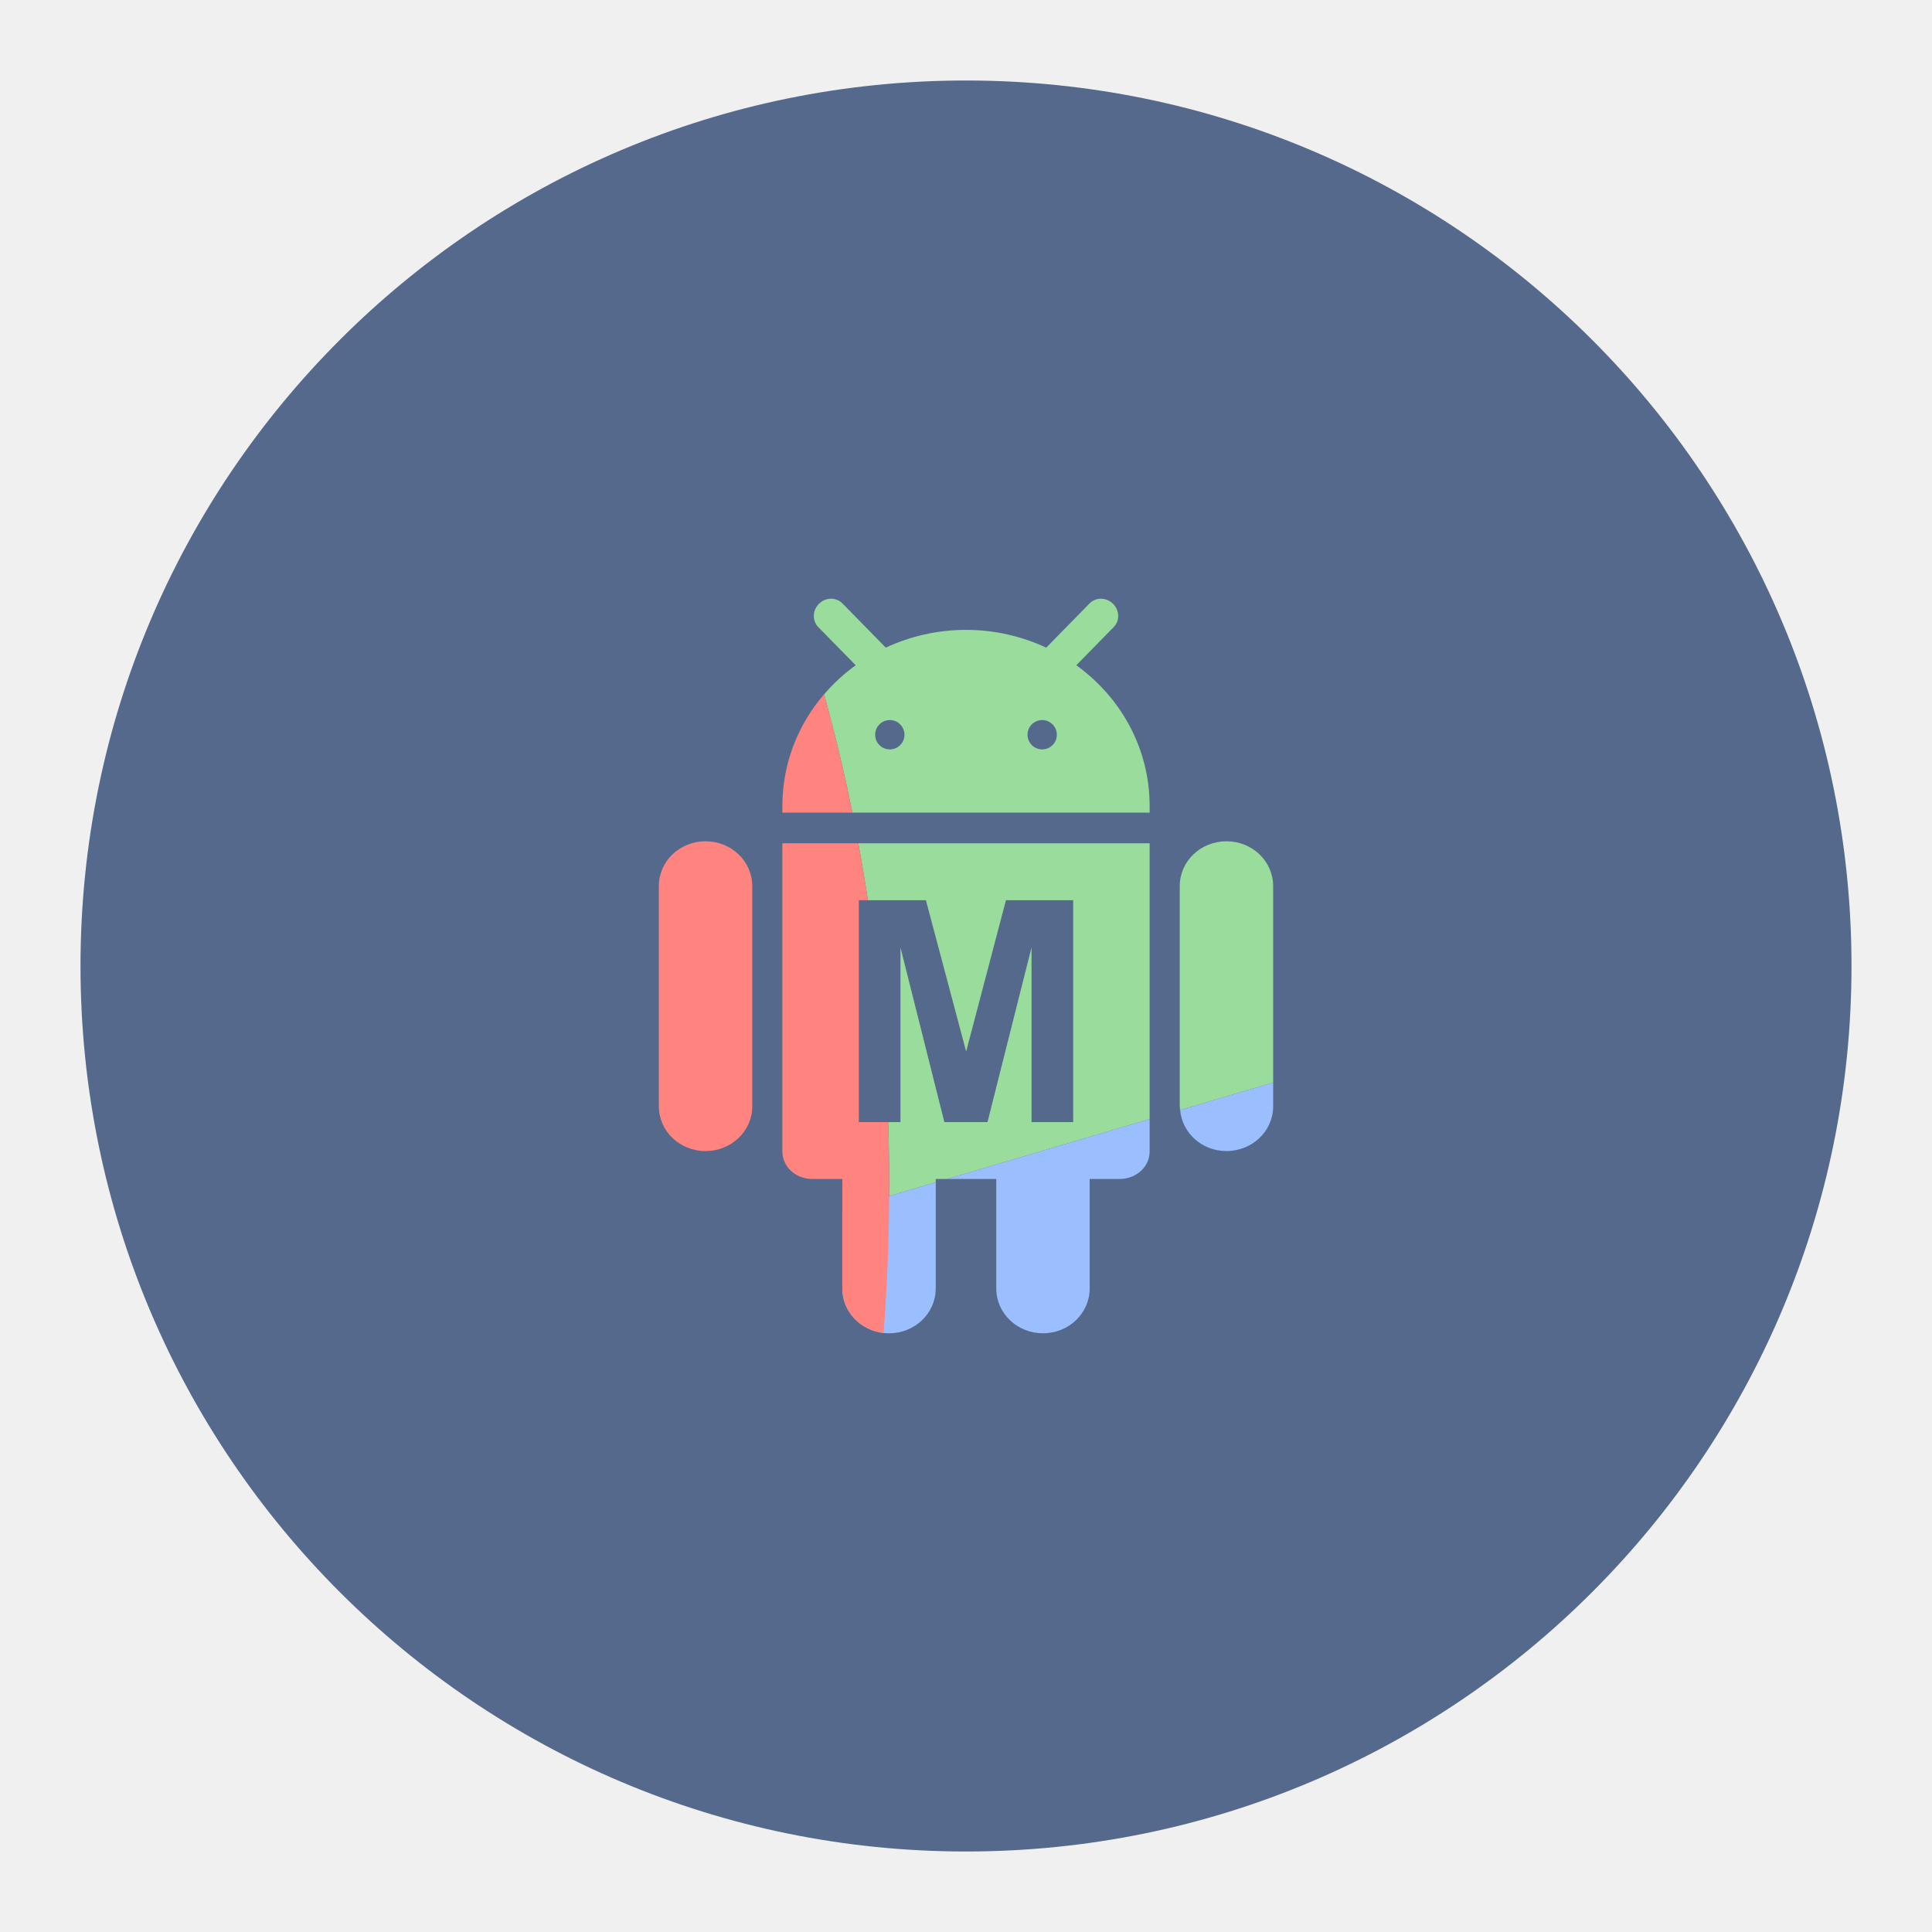
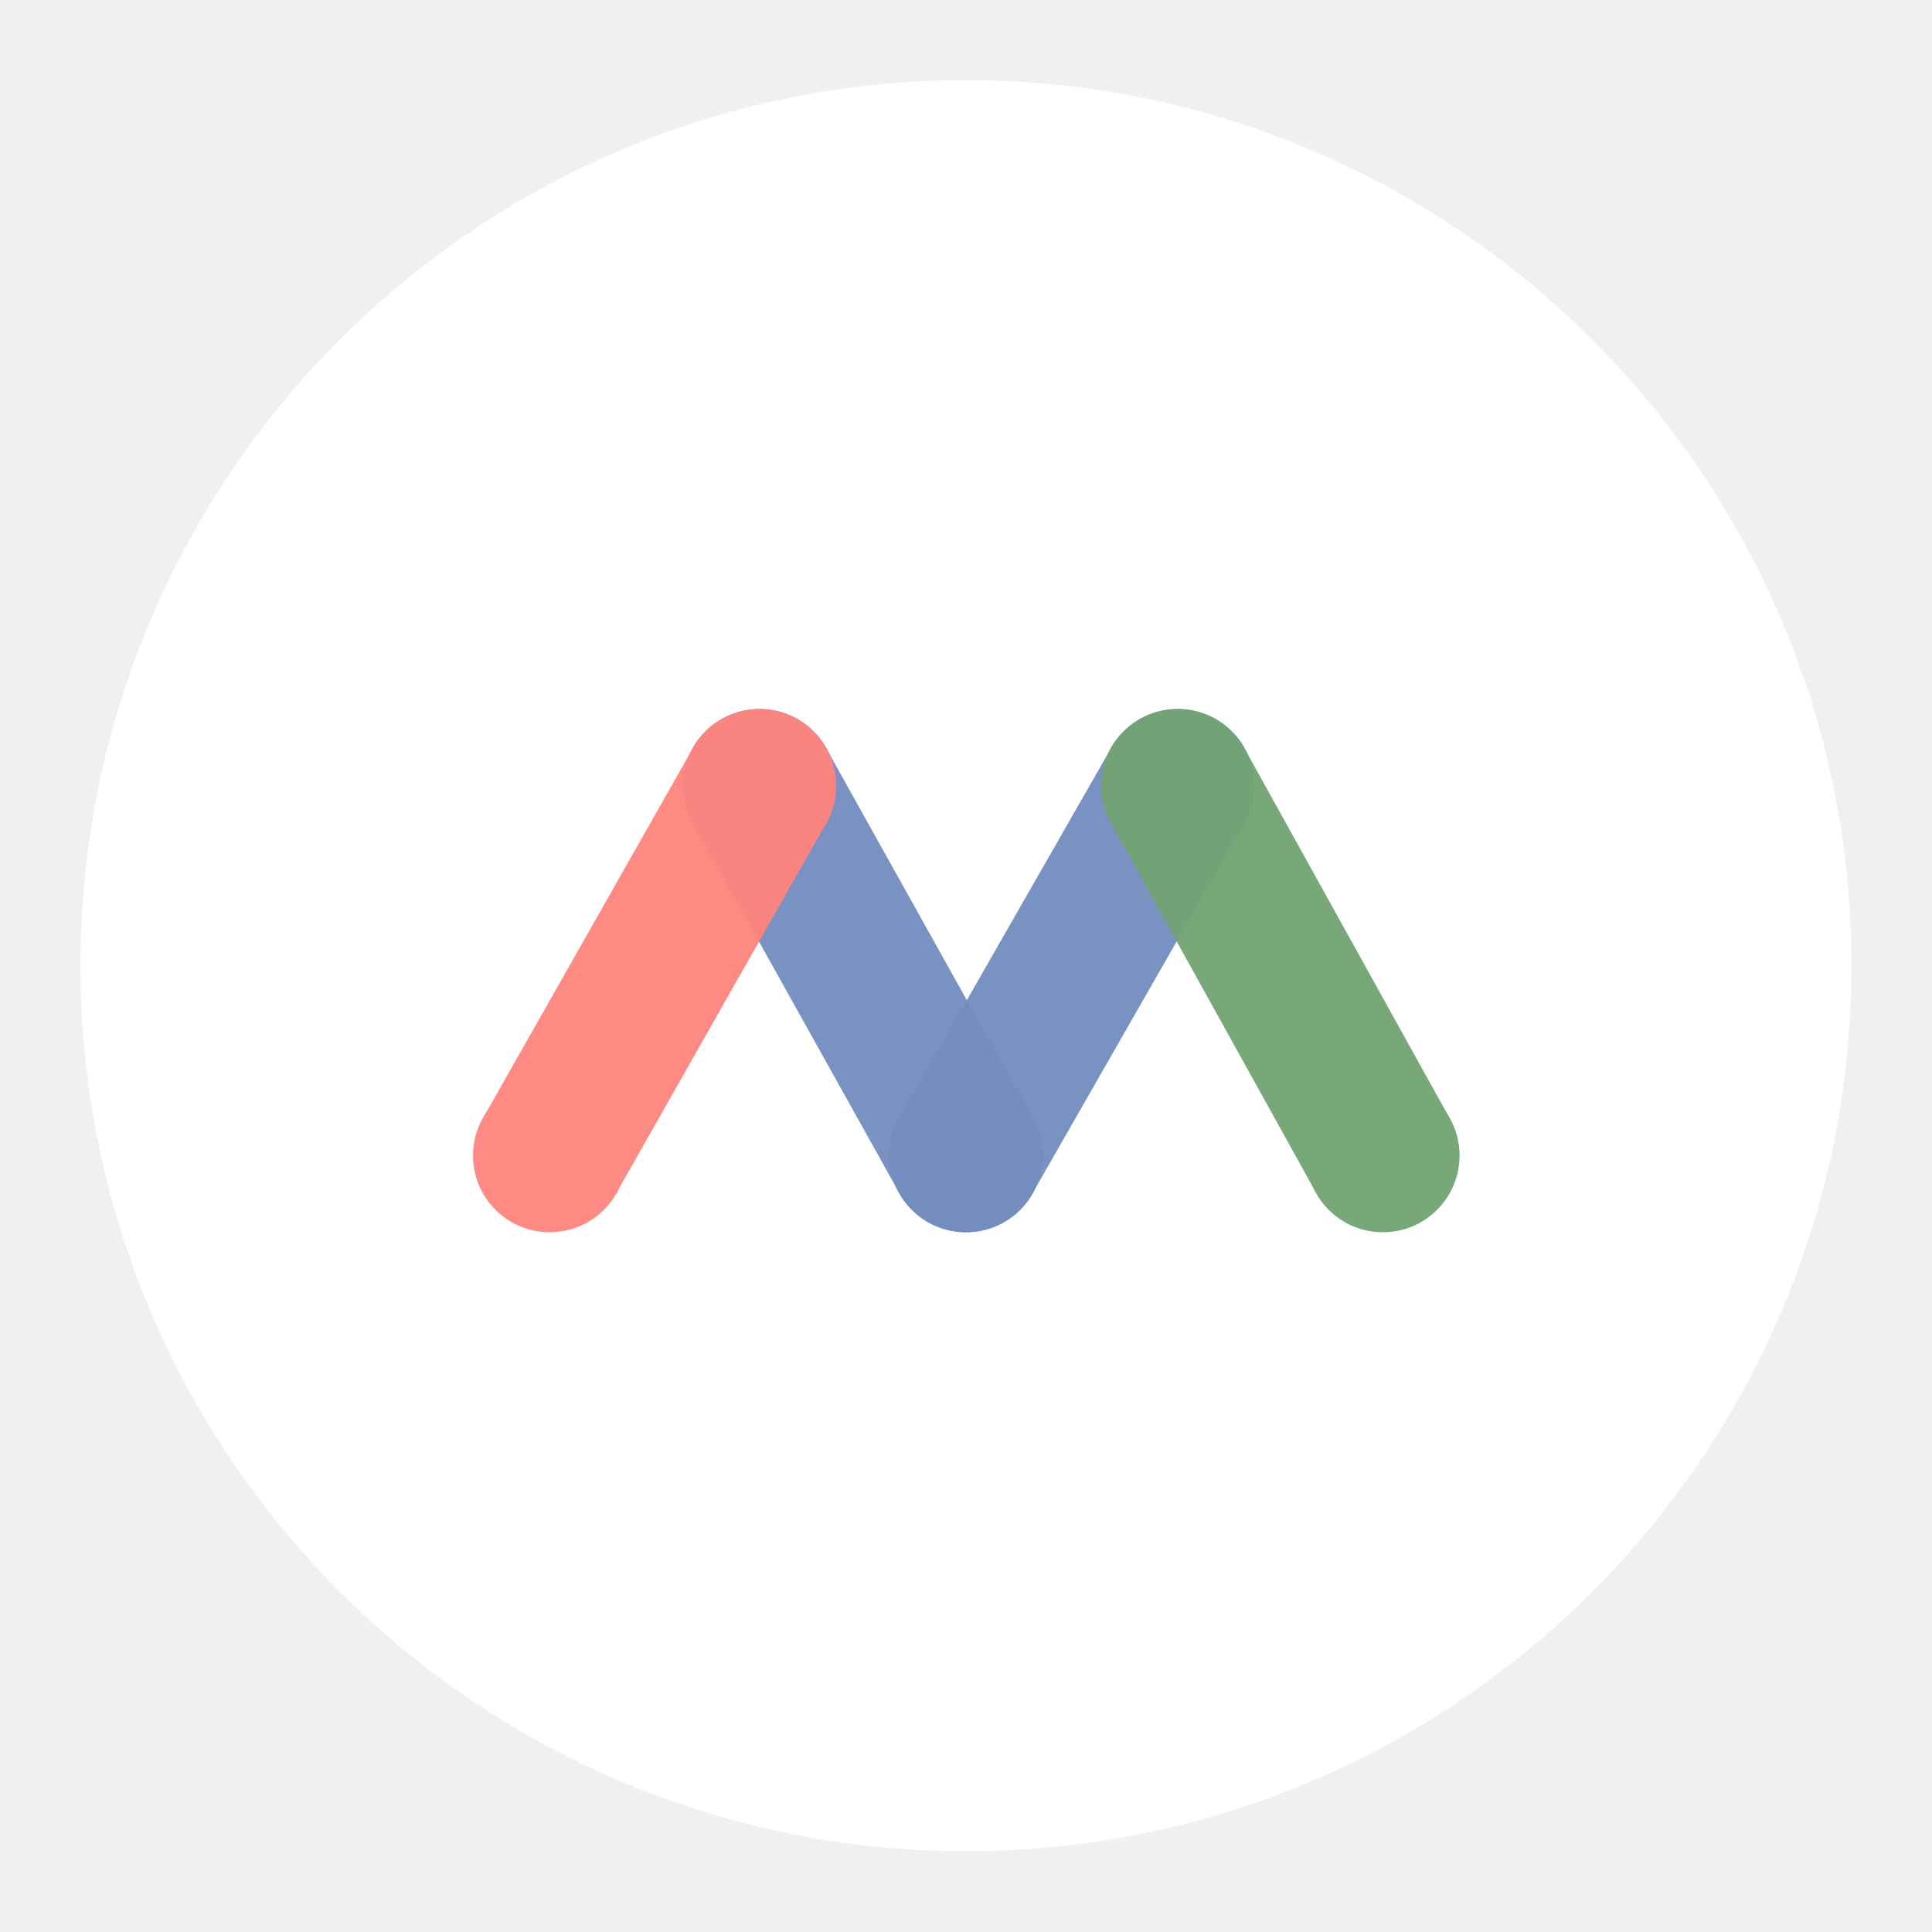
- <svg xmlns="http://www.w3.org/2000/svg" width="192" height="192" viewBox="0 0 192 192" id="svg2" version="1.1">
-   <defs id="defs4">
-     <rect x="69.861" y="934.295" width="95.059" height="100.449" id="rect904" />
-   </defs>
-   <g id="layer1" transform="translate(0,-860.3622)">
-     <circle style="fill:#55698c;fill-opacity:1;stroke:none;stroke-width:0.251;stop-color:#000000" id="path925" cx="96" cy="956.362" r="88" />
-     <path id="rect4182" style="fill:#99dc9b;fill-opacity:1;stroke:none;stroke-width:1.725;stroke-linecap:round;stroke-linejoin:round;stroke-miterlimit:4;stroke-dasharray:none;stroke-opacity:1" d="M 82.576 59.5 C 82.155 59.504 81.729 59.67 81.396 59.996 C 80.731 60.648 80.699 61.686 81.324 62.324 L 85.037 66.113 C 83.872 66.953 82.819 67.926 81.895 69.004 C 82.962 72.836 83.902 76.766 84.713 80.76 L 114.25 80.76 L 114.25 80.104 C 114.25 74.364 111.386 69.302 106.963 66.113 L 110.674 62.324 C 111.299 61.686 111.269 60.648 110.604 59.996 C 109.938 59.344 108.899 59.334 108.273 59.973 L 103.973 64.361 C 101.564 63.241 98.866 62.596 96 62.596 C 93.134 62.596 90.436 63.241 88.027 64.361 L 83.727 59.973 C 83.414 59.653 82.997 59.496 82.576 59.5 z M 81.764 69.162 C 81.524 69.448 81.293 69.741 81.072 70.041 C 81.293 69.741 81.524 69.448 81.764 69.162 z M 80.922 70.246 C 80.662 70.61 80.415 70.982 80.184 71.365 C 80.414 70.982 80.662 70.61 80.922 70.246 z M 80.086 71.537 C 79.886 71.878 79.7 72.226 79.523 72.58 C 79.7 72.226 79.886 71.877 80.086 71.537 z M 79.402 72.824 C 79.207 73.232 79.024 73.648 78.861 74.072 C 79.024 73.647 79.207 73.233 79.402 72.824 z M 78.824 74.176 C 78.679 74.564 78.551 74.959 78.434 75.359 C 78.551 74.959 78.679 74.563 78.824 74.176 z M 78.344 75.676 C 78.226 76.109 78.12 76.548 78.037 76.994 C 78.12 76.548 78.226 76.109 78.344 75.676 z M 78.025 77.068 C 77.947 77.499 77.889 77.935 77.844 78.377 C 77.889 77.936 77.947 77.499 78.025 77.068 z M 77.814 78.691 C 77.776 79.157 77.75 79.627 77.75 80.104 C 77.75 79.627 77.776 79.158 77.814 78.691 z M 121.883 83.605 C 119.311 83.605 117.242 85.593 117.242 88.061 L 117.242 109.938 C 117.242 110.069 117.27 110.192 117.281 110.32 L 126.525 107.586 L 126.525 88.061 C 126.525 85.593 124.454 83.605 121.883 83.605 z M 85.301 83.805 C 87.336 94.831 88.37 106.277 88.371 117.785 C 88.371 118.146 88.363 118.508 88.361 118.869 L 92.992 117.5 L 92.992 117.166 L 94.125 117.166 L 114.25 111.215 L 114.25 83.805 L 85.301 83.805 z M 117.283 110.33 C 117.309 110.613 117.36 110.886 117.438 111.15 C 117.36 110.886 117.309 110.612 117.283 110.33 z M 117.438 111.15 C 117.516 111.418 117.617 111.674 117.744 111.918 C 117.619 111.674 117.515 111.417 117.438 111.15 z M 117.746 111.924 C 117.871 112.163 118.014 112.391 118.18 112.604 C 118.015 112.391 117.87 112.164 117.746 111.924 z M 118.207 112.635 C 118.367 112.836 118.54 113.024 118.732 113.195 C 118.541 113.023 118.366 112.836 118.207 112.635 z M 118.83 113.273 C 119.004 113.42 119.182 113.559 119.377 113.68 C 119.183 113.559 119.002 113.42 118.83 113.273 z M 119.68 113.838 C 119.828 113.915 119.971 113.997 120.129 114.059 C 119.972 113.997 119.827 113.915 119.68 113.838 z M 71.928 114.041 C 71.65 114.153 71.357 114.242 71.055 114.301 C 71.358 114.241 71.649 114.154 71.928 114.041 z M 120.596 114.197 C 120.723 114.232 120.845 114.28 120.977 114.305 C 120.845 114.28 120.723 114.233 120.596 114.197 z " transform="translate(0,860.3622)" />
-     <circle style="fill:#55698c;fill-opacity:1;stroke:none;stroke-width:0.079;stop-color:#000000" id="path892" cx="88.429" cy="933.379" r="1.457" />
-     <circle style="fill:#55698c;fill-opacity:1;stroke:none;stroke-width:0.079;stop-color:#000000" id="circle894" cx="103.571" cy="933.379" r="1.457" />
-     <path id="rect1015" style="opacity:1;fill:#9abefe;fill-opacity:1;stroke:none;stroke-width:0.171;stop-color:#000000" d="M 126.525 107.586 L 117.281 110.32 C 117.486 112.604 119.448 114.391 121.883 114.391 C 124.454 114.391 126.525 112.405 126.525 109.938 L 126.525 107.586 z M 114.25 111.215 L 94.125 117.166 L 99.008 117.166 L 99.008 128.045 C 99.008 130.513 101.077 132.5 103.648 132.5 C 106.22 132.5 108.291 130.513 108.291 128.045 L 108.291 117.166 L 111.268 117.166 C 112.92 117.166 114.25 115.949 114.25 114.438 L 114.25 111.215 z M 92.992 117.5 L 83.709 120.246 L 83.709 128.045 C 83.709 130.513 85.78 132.5 88.352 132.5 C 90.923 132.5 92.992 130.513 92.992 128.045 L 92.992 117.5 z " transform="translate(0,860.3622)" />
-     <path id="path941" style="fill:#ff847f;fill-opacity:1;stroke:none;stroke-width:0.171;stop-color:#000000" d="M 81.893,68.998 C 79.307,72.013 77.75,75.876 77.75,80.104 v 0.656 h 6.963 c -0.811,-3.996 -1.752,-7.927 -2.82,-11.761 z M 70.117,83.605 c -2.571,0 -4.643,1.987 -4.643,4.455 V 109.938 c 0,2.468 2.071,4.453 4.643,4.453 2.571,0 4.641,-1.985 4.641,-4.453 V 88.061 c 0,-2.468 -2.069,-4.455 -4.641,-4.455 z M 77.75,83.805 V 114.438 c 0,1.512 1.33,2.729 2.982,2.729 h 2.977 v 10.879 c 0,2.289 1.768,4.164 4.1,4.425 0.374,-4.864 0.562,-9.784 0.562,-14.685 -6.45e-4,-11.508 -1.035,-22.954 -3.07,-33.98 z" transform="translate(0,860.3622)" />
-     <path d="m 85.35,971.874 v -22.052 h 6.664 l 4.001,15.042 3.956,-15.042 h 6.679 v 22.052 h -4.137 v -17.359 l -4.377,17.359 h -4.287 l -4.362,-17.359 v 17.359 z" id="path922" style="font-weight:bold;font-size:40px;line-height:1.25;font-family:Arial;-inkscape-font-specification:'Arial Bold';letter-spacing:0px;word-spacing:0px;white-space:pre;fill:#55698c;fill-opacity:1;stroke-width:0.77" />
+ <svg xmlns="http://www.w3.org/2000/svg" viewBox="0 0 192 192">
+   <circle cx="96" cy="95.97" r="88" fill="#fff" />
+   <g opacity="0.95">
+     <circle cx="96" cy="114.84" r="7.62" fill="#728dbe" />
+     <circle cx="75.48" cy="78.08" r="7.62" fill="#728dbe" />
+     <line x1="75.48" y1="78.08" x2="96" y2="114.84" fill="none" stroke="#728dbe" stroke-miterlimit="10" stroke-width="15.2" />
+   </g>
+   <g opacity="0.95">
+     <circle cx="117.04" cy="78.08" r="7.62" fill="#728dbe" />
+     <circle cx="96" cy="114.84" r="7.62" fill="#728dbe" />
+     <line x1="117.04" y1="78.08" x2="96" y2="114.84" fill="none" stroke="#728dbe" stroke-miterlimit="10" stroke-width="15.2" />
+   </g>
+   <g opacity="0.95">
+     <circle cx="117.04" cy="78.08" r="7.62" fill="#71a372" />
+     <circle cx="137.43" cy="114.84" r="7.62" fill="#71a372" />
+     <line x1="137.43" y1="114.84" x2="117.04" y2="78.08" fill="none" stroke="#71a372" stroke-miterlimit="10" stroke-width="15.2" />
+   </g>
+   <g opacity="0.95">
+     <circle cx="54.63" cy="114.84" r="7.62" fill="#ff837d" />
+     <circle cx="75.48" cy="78.08" r="7.62" fill="#ff837d" />
+     <line x1="75.48" y1="78.08" x2="54.63" y2="114.84" fill="none" stroke="#ff837d" stroke-miterlimit="10" stroke-width="15.2" />
  </g>
</svg>
